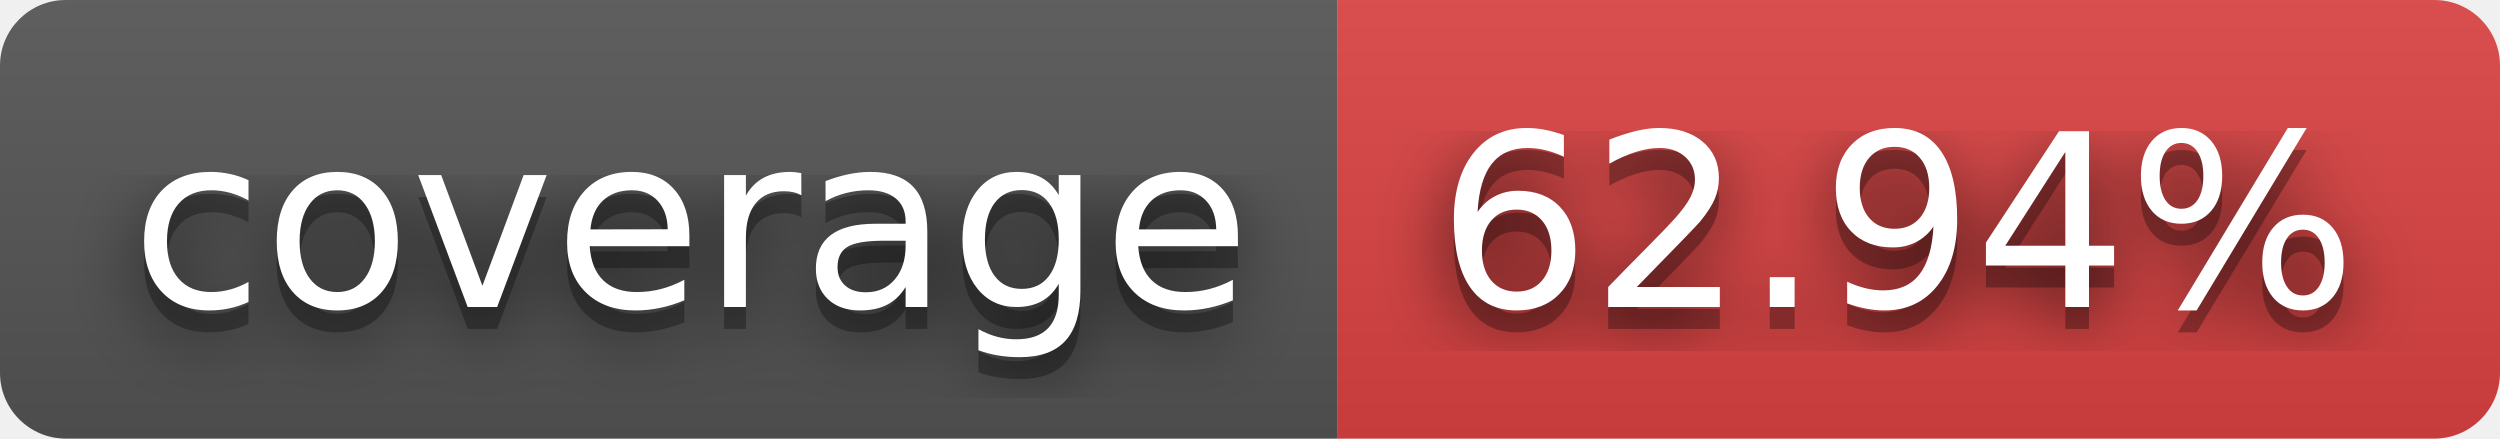
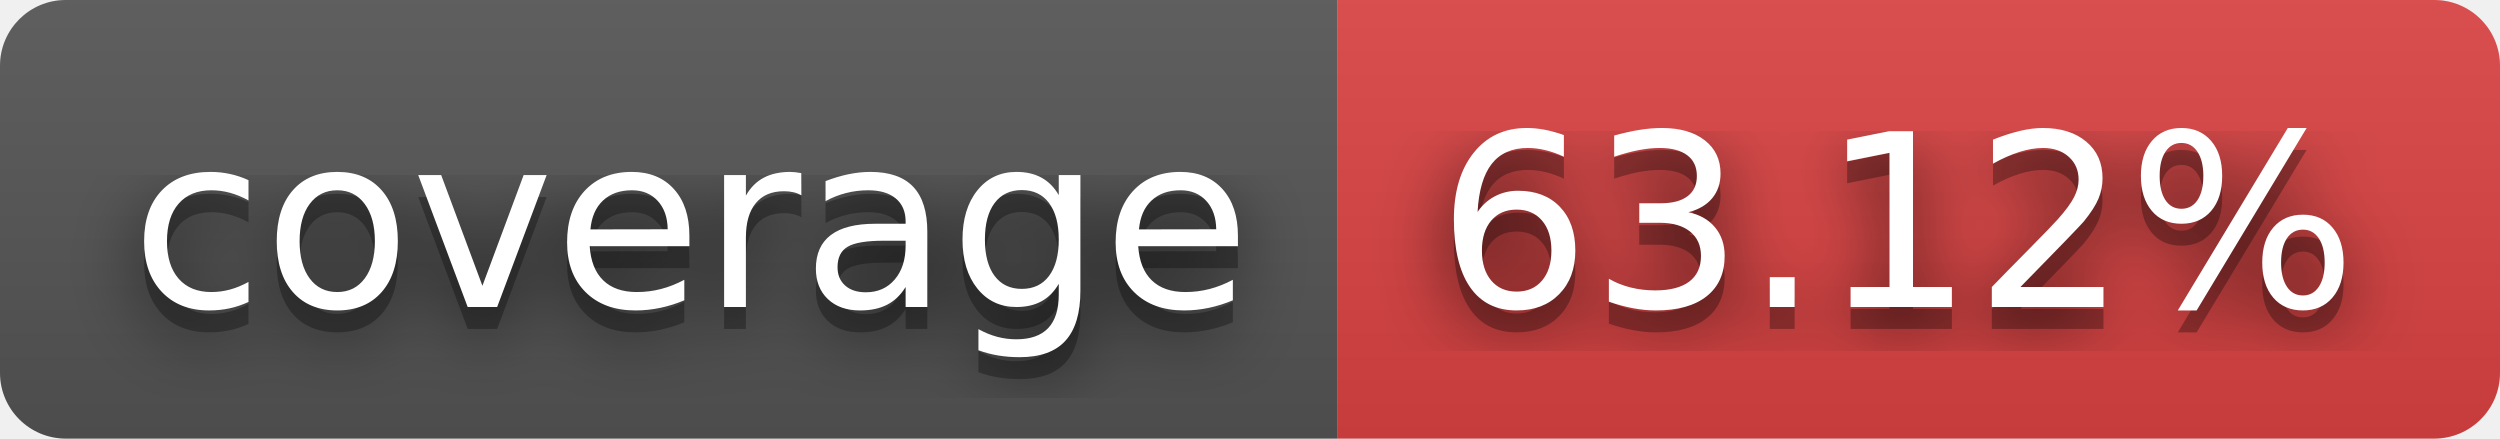
- <svg xmlns="http://www.w3.org/2000/svg" width="114" height="20" role="img" aria-label="coverage: 62.94%">
+ <svg xmlns="http://www.w3.org/2000/svg" width="114" height="20" role="img" aria-label="coverage: 63.12%">
  <filter id="blur">
    <feGaussianBlur in="SourceGraphic" stdDeviation="16" />
  </filter>
  <linearGradient id="s" x2="0" y2="100%">
    <stop offset="0" stop-color="#bbb" stop-opacity=".1" />
    <stop offset="1" stop-opacity=".1" />
  </linearGradient>
  <clipPath id="r">
    <rect width="114" height="20" rx="3" fill="#fff" />
  </clipPath>
  <g clip-path="url(#r)">
    <rect width="61" height="20" fill="#555" />
    <rect x="61" width="53" height="20" fill="#dd4343" />
    <rect width="114" height="20" fill="url(#s)" />
  </g>
  <g fill="#fff" text-anchor="middle" font-family="Verdana,Geneva,DejaVu Sans,sans-serif" text-rendering="geometricPrecision" font-size="110">
    <text aria-hidden="true" x="315" y="150" fill="#010101" fill-opacity=".80" filter="url(#blur)" transform="scale(.1)" textLength="510">coverage</text>
    <text aria-hidden="true" x="315" y="150" fill="#010101" fill-opacity=".3" transform="scale(.1)" textLength="510">coverage</text>
    <text x="315" y="140" transform="scale(.1)" fill="#fff" textLength="510">coverage</text>
-     <text aria-hidden="true" x="865" y="150" fill="#010101" fill-opacity=".80" filter="url(#blur)" transform="scale(.1)" textLength="430">62.94%</text>
-     <text aria-hidden="true" x="865" y="150" fill="#010101" fill-opacity=".3" transform="scale(.1)" textLength="430">62.94%</text>
-     <text x="865" y="140" transform="scale(.1)" fill="#fff" textLength="430">62.94%</text>
+     <text aria-hidden="true" x="865" y="150" fill="#010101" fill-opacity=".80" filter="url(#blur)" transform="scale(.1)" textLength="430">63.12%</text>
+     <text aria-hidden="true" x="865" y="150" fill="#010101" fill-opacity=".3" transform="scale(.1)" textLength="430">63.12%</text>
+     <text x="865" y="140" transform="scale(.1)" fill="#fff" textLength="430">63.12%</text>
  </g>
</svg>
